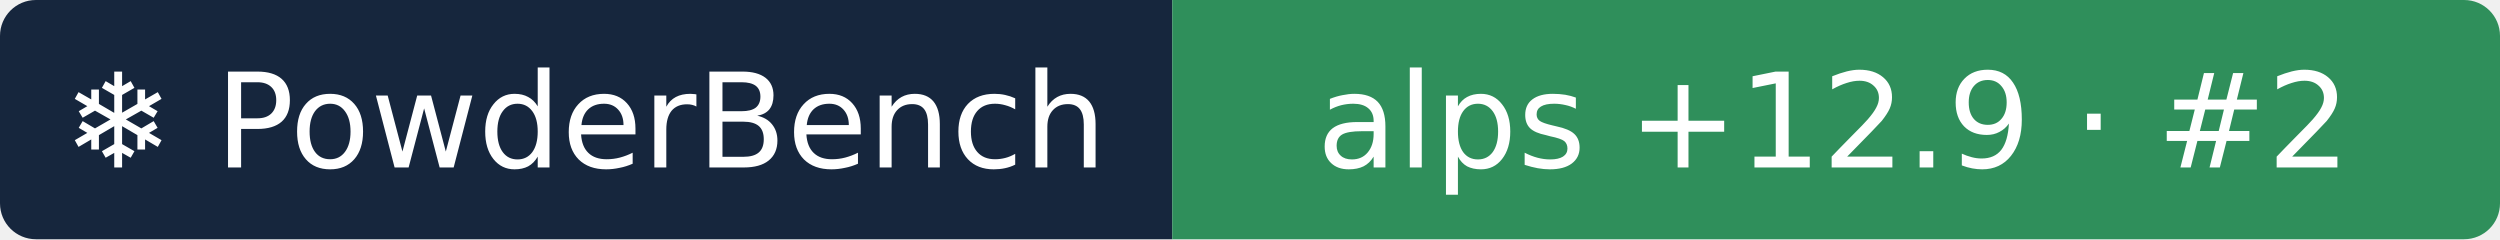
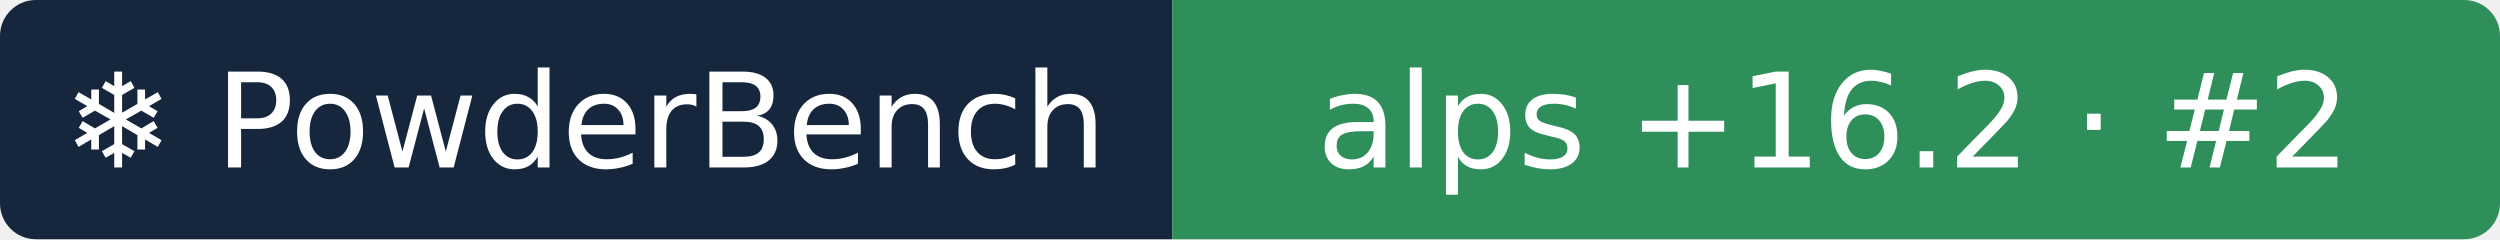
- <svg xmlns="http://www.w3.org/2000/svg" width="209" height="20" role="img" aria-label="❄ PowderBench: alps +12.9 · #2">
+ <svg xmlns="http://www.w3.org/2000/svg" width="209" height="20" role="img" aria-label="❄ PowderBench: alps +16.2 · #2">
  <clipPath id="r">
    <rect width="209" height="20" rx="3" />
  </clipPath>
  <g clip-path="url(#r)">
    <rect width="98" height="20" fill="#16263d" />
    <rect x="98" width="111" height="20" fill="#2f8f5b" />
  </g>
  <g fill="#fff" text-anchor="middle" font-family="Verdana,DejaVu Sans,sans-serif" font-size="11">
    <text x="48.9" y="14">❄ PowderBench</text>
-     <text x="153.3" y="14">alps +12.9 · #2</text>
+     <text x="153.3" y="14">alps +16.2 · #2</text>
  </g>
</svg>
